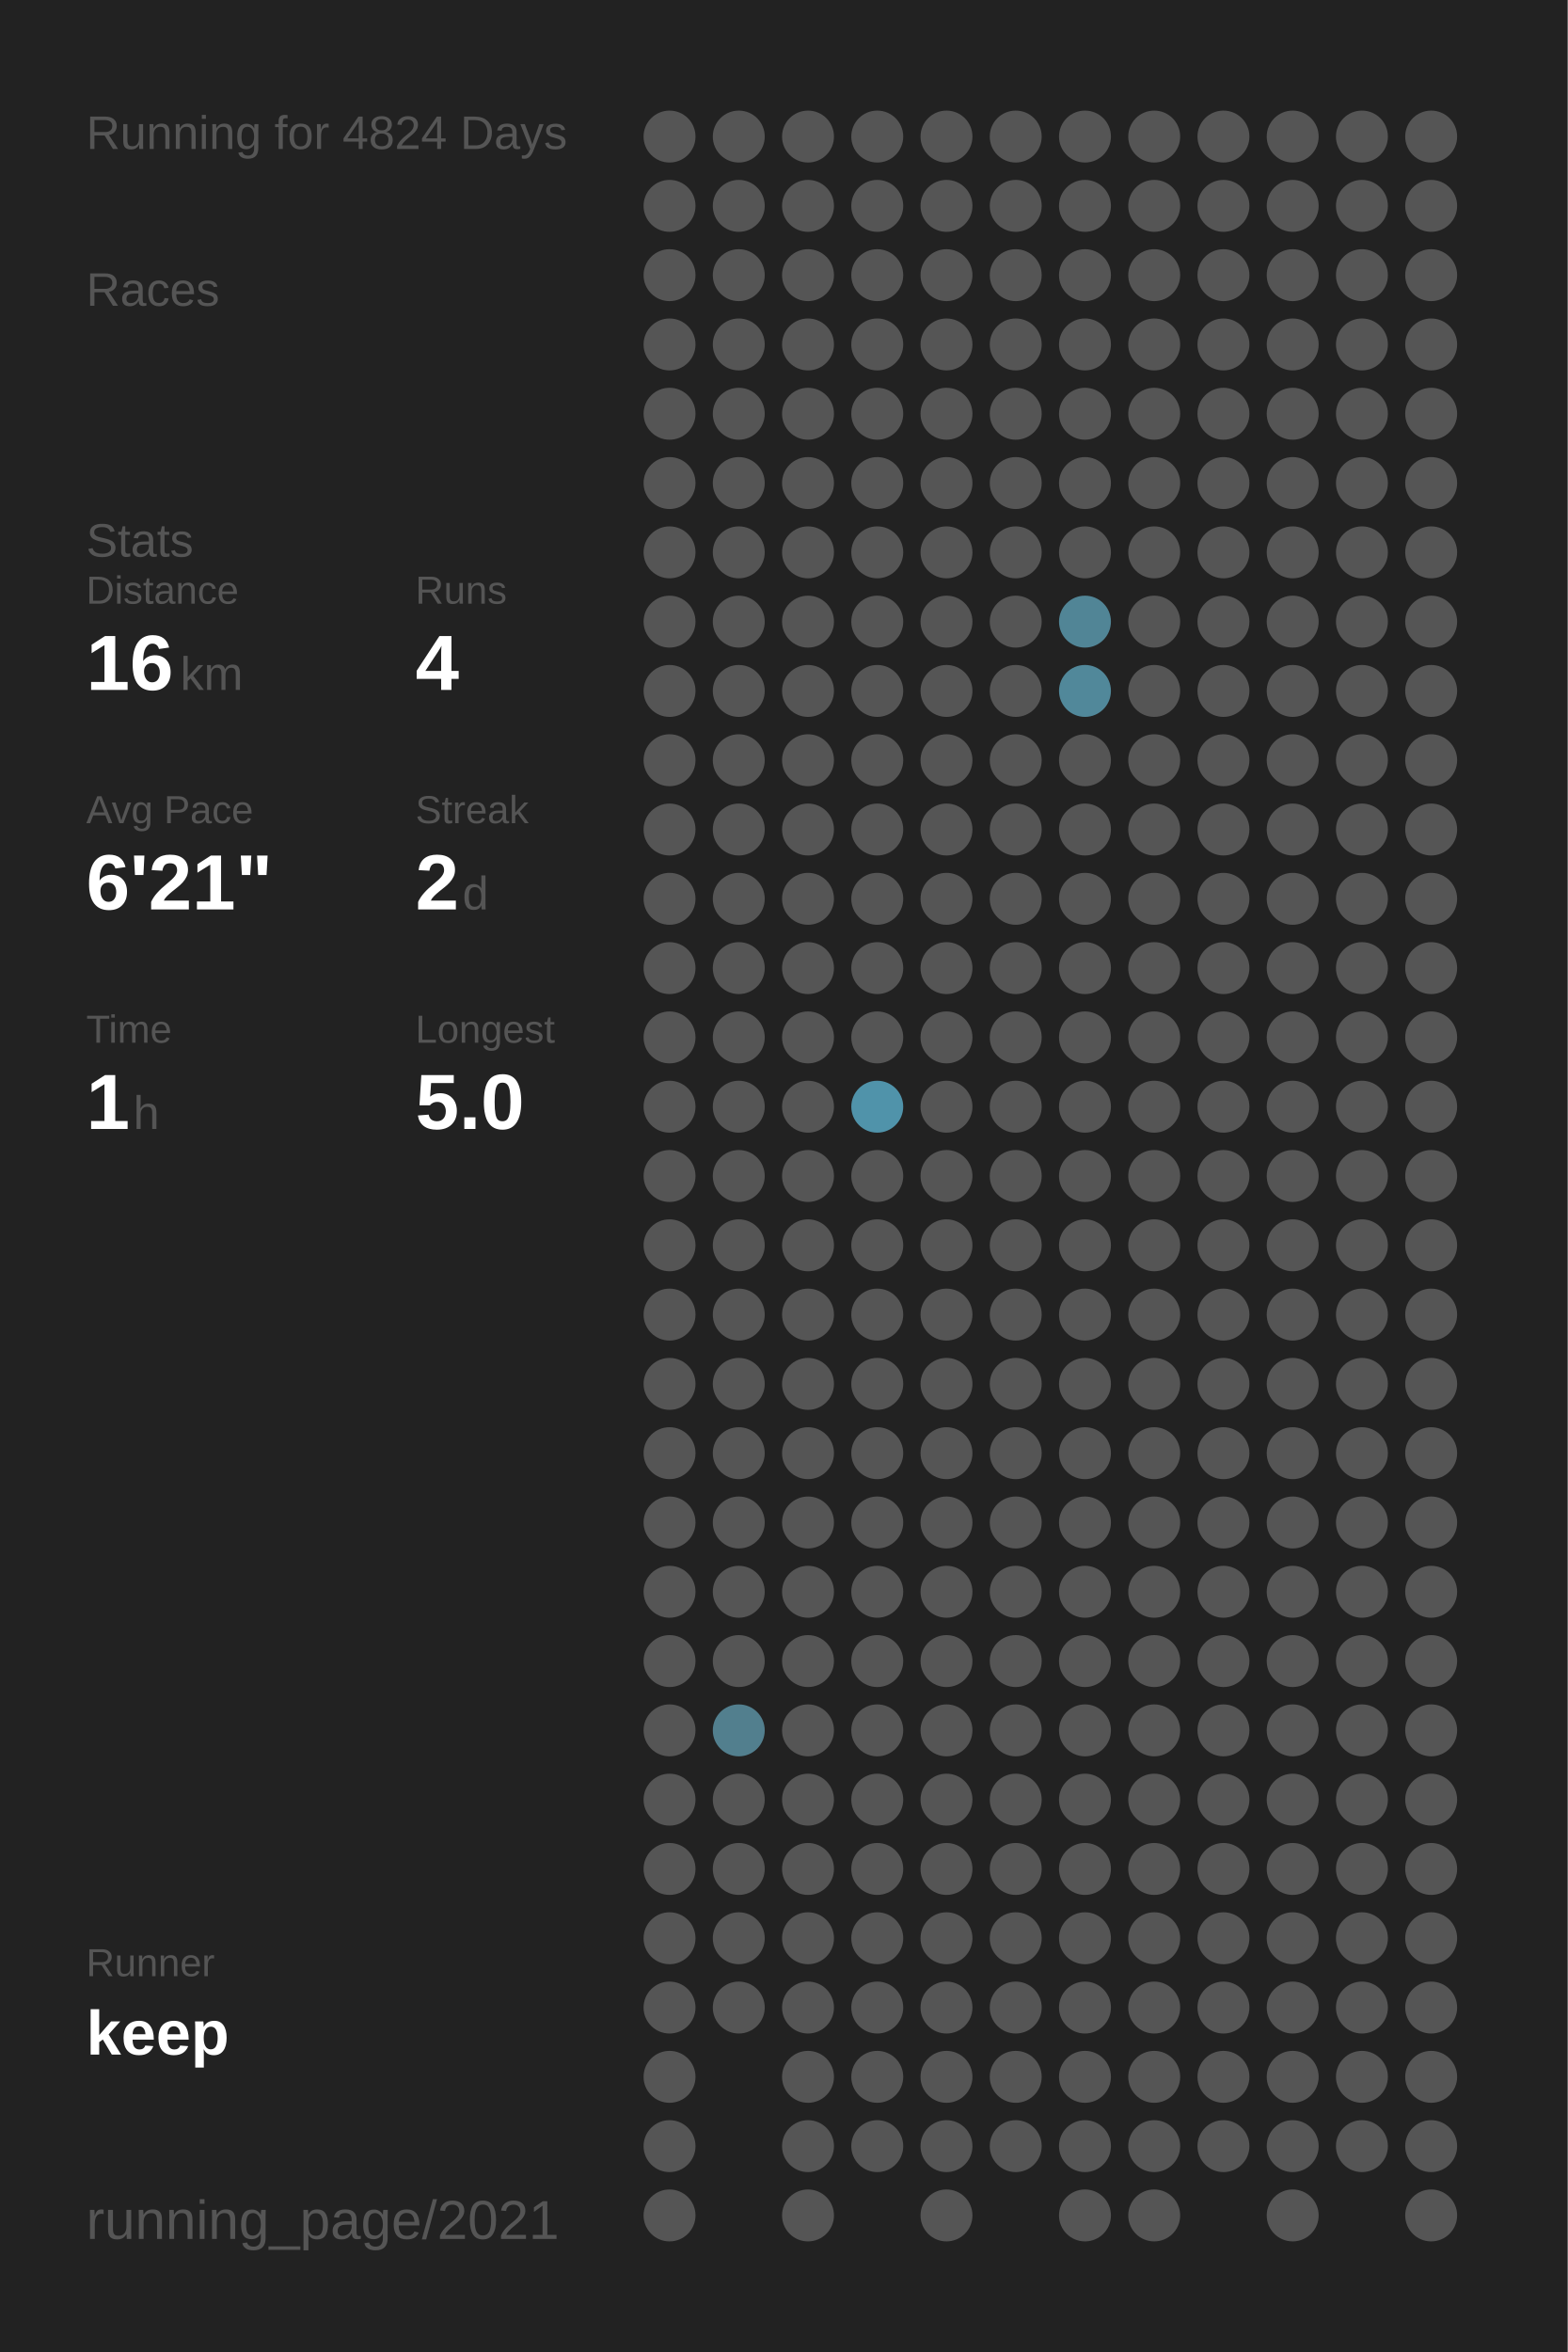
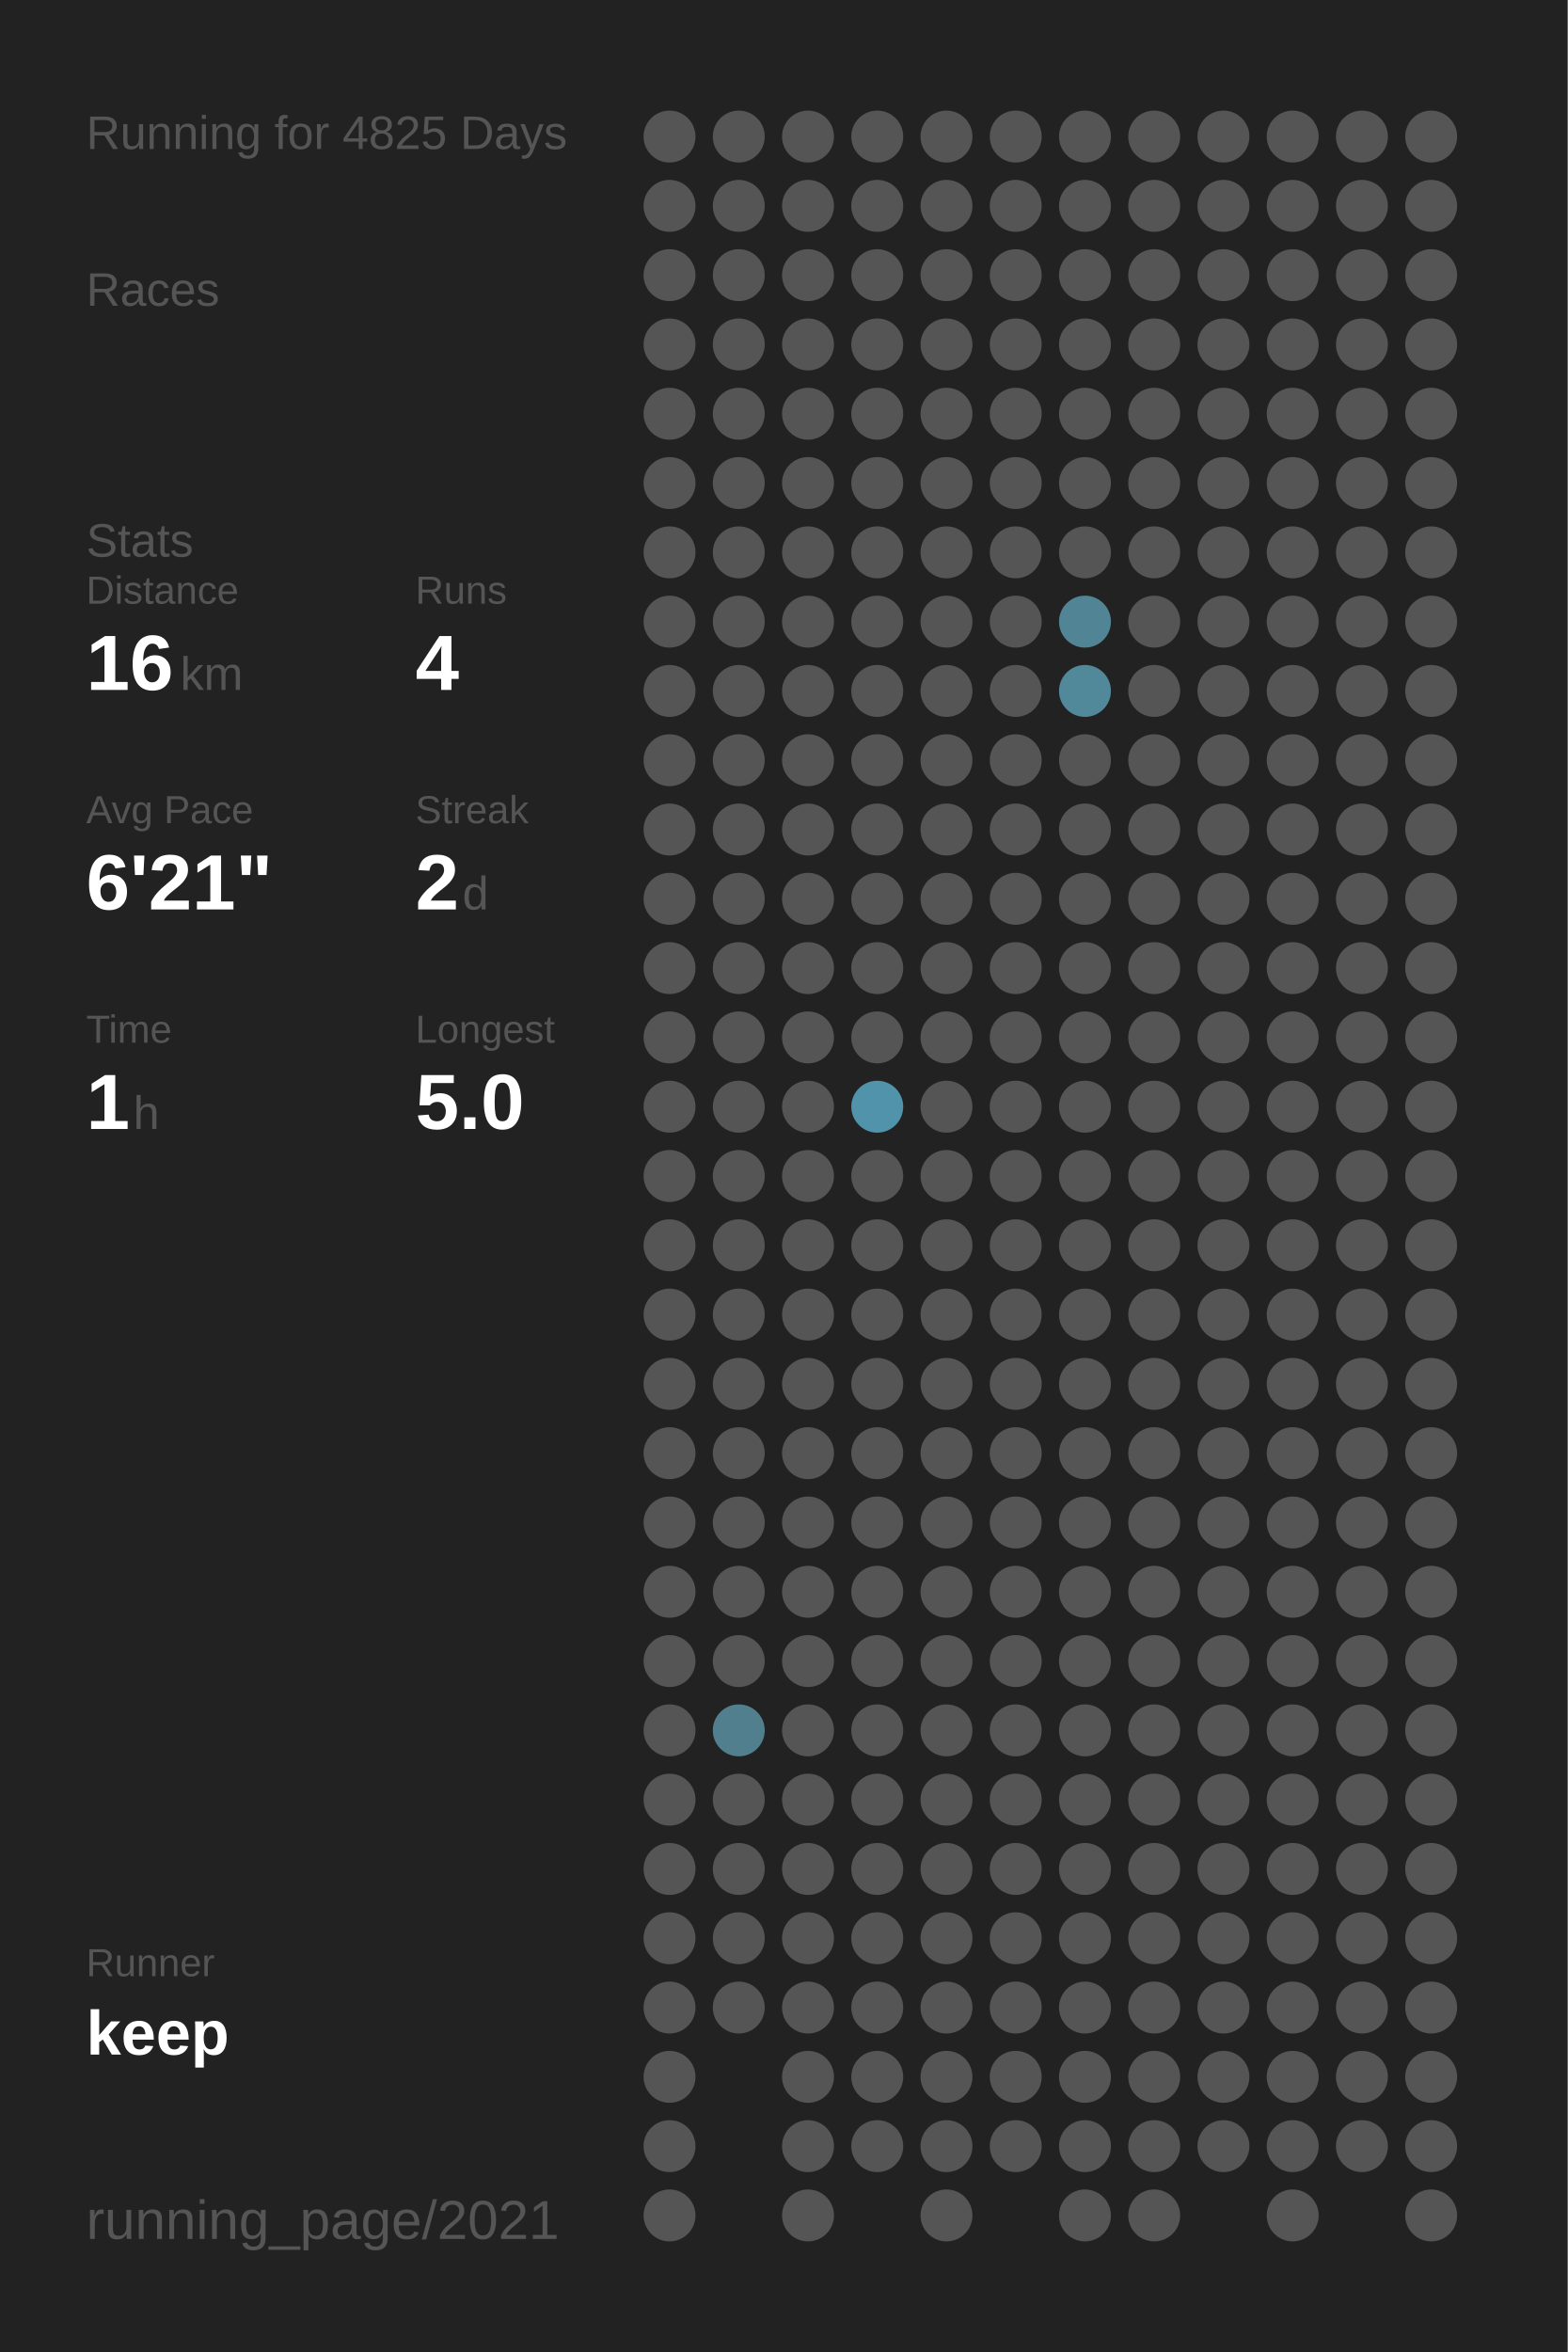
<svg xmlns="http://www.w3.org/2000/svg" baseProfile="full" height="300mm" version="1.1" viewBox="0,0,200,300" width="200mm">
  <defs />
  <rect fill="#222222" height="300" width="200" x="0" y="0" />
-   <text fill="#555555" style="font-size:6px; font-family:Arial;" x="11" y="19">Running for 4824 Days</text>
+   <text fill="#555555" style="font-size:6px; font-family:Arial;" x="11" y="19">Running for 4825 Days</text>
  <text fill="#555555" style="font-size:6px; font-family:Arial;" x="11" y="39">Races</text>
  <text fill="#555555" style="font-size:6px; font-family:Arial;" x="11" y="71">Stats</text>
  <text fill="#555555" style="font-size:5px; font-family:Arial;" x="11" y="77">Distance</text>
  <text fill="#FFFFFF" style="font-size:10px; font-family:Arial; font-weight:bold;" x="11" y="88">16</text>
  <text fill="#555555" style="font-size:6px; font-family:Arial;" x="23" y="88">km</text>
  <text fill="#555555" style="font-size:5px; font-family:Arial;" x="53" y="77">Runs</text>
  <text fill="#FFFFFF" style="font-size:10px; font-family:Arial; font-weight:bold;" x="53" y="88">4</text>
  <text fill="#555555" style="font-size:5px; font-family:Arial;" x="11" y="105">Avg Pace</text>
  <text fill="#FFFFFF" style="font-size:10px; font-family:Arial; font-weight:bold;" x="11" y="116">6'21"</text>
  <text fill="#555555" style="font-size:5px; font-family:Arial;" x="53" y="105">Streak</text>
  <text fill="#FFFFFF" style="font-size:10px; font-family:Arial; font-weight:bold;" x="53" y="116">2</text>
  <text fill="#555555" style="font-size:6px; font-family:Arial;" x="59" y="116">d</text>
  <text fill="#555555" style="font-size:5px; font-family:Arial;" x="11" y="133">Time</text>
  <text fill="#FFFFFF" style="font-size:10px; font-family:Arial; font-weight:bold;" x="11" y="144">1</text>
  <text fill="#555555" style="font-size:6px; font-family:Arial;" x="17" y="144">h</text>
  <text fill="#555555" style="font-size:5px; font-family:Arial;" x="53" y="133">Longest</text>
  <text fill="#FFFFFF" style="font-size:10px; font-family:Arial; font-weight:bold;" x="53" y="144">5.0</text>
  <text fill="#555555" style="font-size:5px; font-family:Arial;" x="11" y="252.065">Runner</text>
  <text fill="#FFFFFF" style="font-size:8px; font-family:Arial; font-weight:bold;" x="11" y="262.065">keep</text>
  <text fill="#555555" style="font-size:7px; font-family:Arial;" x="11" y="285.581">running_page/2021</text>
  <circle cx="85.417" cy="17.419" fill="#555555" r="3.312" />
  <circle cx="85.417" cy="26.258" fill="#555555" r="3.312" />
  <circle cx="85.417" cy="35.097" fill="#555555" r="3.312" />
  <circle cx="85.417" cy="43.935" fill="#555555" r="3.312" />
  <circle cx="85.417" cy="52.774" fill="#555555" r="3.312" />
  <circle cx="85.417" cy="61.613" fill="#555555" r="3.312" />
  <circle cx="85.417" cy="70.452" fill="#555555" r="3.312" />
  <circle cx="85.417" cy="79.29" fill="#555555" r="3.312" />
  <circle cx="85.417" cy="88.129" fill="#555555" r="3.312" />
  <circle cx="85.417" cy="96.968" fill="#555555" r="3.312" />
  <circle cx="85.417" cy="105.806" fill="#555555" r="3.312" />
  <circle cx="85.417" cy="114.645" fill="#555555" r="3.312" />
  <circle cx="85.417" cy="123.484" fill="#555555" r="3.312" />
  <circle cx="85.417" cy="132.323" fill="#555555" r="3.312" />
  <circle cx="85.417" cy="141.161" fill="#555555" r="3.312" />
  <circle cx="85.417" cy="150" fill="#555555" r="3.312" />
  <circle cx="85.417" cy="158.839" fill="#555555" r="3.312" />
  <circle cx="85.417" cy="167.677" fill="#555555" r="3.312" />
  <circle cx="85.417" cy="176.516" fill="#555555" r="3.312" />
  <circle cx="85.417" cy="185.355" fill="#555555" r="3.312" />
  <circle cx="85.417" cy="194.194" fill="#555555" r="3.312" />
  <circle cx="85.417" cy="203.032" fill="#555555" r="3.312" />
  <circle cx="85.417" cy="211.871" fill="#555555" r="3.312" />
  <circle cx="85.417" cy="220.71" fill="#555555" r="3.312" />
  <circle cx="85.417" cy="229.548" fill="#555555" r="3.312" />
  <circle cx="85.417" cy="238.387" fill="#555555" r="3.312" />
  <circle cx="85.417" cy="247.226" fill="#555555" r="3.312" />
  <circle cx="85.417" cy="256.065" fill="#555555" r="3.312" />
  <circle cx="85.417" cy="264.903" fill="#555555" r="3.312" />
  <circle cx="85.417" cy="273.742" fill="#555555" r="3.312" />
  <circle cx="85.417" cy="282.581" fill="#555555" r="3.312" />
  <circle cx="94.25" cy="17.419" fill="#555555" r="3.312" />
  <circle cx="94.25" cy="26.258" fill="#555555" r="3.312" />
  <circle cx="94.25" cy="35.097" fill="#555555" r="3.312" />
  <circle cx="94.25" cy="43.935" fill="#555555" r="3.312" />
  <circle cx="94.25" cy="52.774" fill="#555555" r="3.312" />
  <circle cx="94.25" cy="61.613" fill="#555555" r="3.312" />
  <circle cx="94.25" cy="70.452" fill="#555555" r="3.312" />
  <circle cx="94.25" cy="79.29" fill="#555555" r="3.312" />
  <circle cx="94.25" cy="88.129" fill="#555555" r="3.312" />
  <circle cx="94.25" cy="96.968" fill="#555555" r="3.312" />
  <circle cx="94.25" cy="105.806" fill="#555555" r="3.312" />
  <circle cx="94.25" cy="114.645" fill="#555555" r="3.312" />
  <circle cx="94.25" cy="123.484" fill="#555555" r="3.312" />
  <circle cx="94.25" cy="132.323" fill="#555555" r="3.312" />
  <circle cx="94.25" cy="141.161" fill="#555555" r="3.312" />
  <circle cx="94.25" cy="150" fill="#555555" r="3.312" />
  <circle cx="94.25" cy="158.839" fill="#555555" r="3.312" />
  <circle cx="94.25" cy="167.677" fill="#555555" r="3.312" />
  <circle cx="94.25" cy="176.516" fill="#555555" r="3.312" />
  <circle cx="94.25" cy="185.355" fill="#555555" r="3.312" />
  <circle cx="94.25" cy="194.194" fill="#555555" r="3.312" />
  <circle cx="94.25" cy="203.032" fill="#555555" r="3.312" />
  <circle cx="94.25" cy="211.871" fill="#555555" r="3.312" />
  <circle cx="94.25" cy="220.71" fill="#527f8e" r="3.312" />
  <circle cx="94.25" cy="229.548" fill="#555555" r="3.312" />
  <circle cx="94.25" cy="238.387" fill="#555555" r="3.312" />
  <circle cx="94.25" cy="247.226" fill="#555555" r="3.312" />
  <circle cx="94.25" cy="256.065" fill="#555555" r="3.312" />
  <circle cx="103.083" cy="17.419" fill="#555555" r="3.312" />
  <circle cx="103.083" cy="26.258" fill="#555555" r="3.312" />
  <circle cx="103.083" cy="35.097" fill="#555555" r="3.312" />
  <circle cx="103.083" cy="43.935" fill="#555555" r="3.312" />
  <circle cx="103.083" cy="52.774" fill="#555555" r="3.312" />
  <circle cx="103.083" cy="61.613" fill="#555555" r="3.312" />
  <circle cx="103.083" cy="70.452" fill="#555555" r="3.312" />
  <circle cx="103.083" cy="79.29" fill="#555555" r="3.312" />
  <circle cx="103.083" cy="88.129" fill="#555555" r="3.312" />
  <circle cx="103.083" cy="96.968" fill="#555555" r="3.312" />
  <circle cx="103.083" cy="105.806" fill="#555555" r="3.312" />
  <circle cx="103.083" cy="114.645" fill="#555555" r="3.312" />
  <circle cx="103.083" cy="123.484" fill="#555555" r="3.312" />
  <circle cx="103.083" cy="132.323" fill="#555555" r="3.312" />
  <circle cx="103.083" cy="141.161" fill="#555555" r="3.312" />
  <circle cx="103.083" cy="150" fill="#555555" r="3.312" />
  <circle cx="103.083" cy="158.839" fill="#555555" r="3.312" />
  <circle cx="103.083" cy="167.677" fill="#555555" r="3.312" />
  <circle cx="103.083" cy="176.516" fill="#555555" r="3.312" />
  <circle cx="103.083" cy="185.355" fill="#555555" r="3.312" />
  <circle cx="103.083" cy="194.194" fill="#555555" r="3.312" />
  <circle cx="103.083" cy="203.032" fill="#555555" r="3.312" />
  <circle cx="103.083" cy="211.871" fill="#555555" r="3.312" />
  <circle cx="103.083" cy="220.71" fill="#555555" r="3.312" />
  <circle cx="103.083" cy="229.548" fill="#555555" r="3.312" />
  <circle cx="103.083" cy="238.387" fill="#555555" r="3.312" />
  <circle cx="103.083" cy="247.226" fill="#555555" r="3.312" />
  <circle cx="103.083" cy="256.065" fill="#555555" r="3.312" />
  <circle cx="103.083" cy="264.903" fill="#555555" r="3.312" />
  <circle cx="103.083" cy="273.742" fill="#555555" r="3.312" />
  <circle cx="103.083" cy="282.581" fill="#555555" r="3.312" />
  <circle cx="111.917" cy="17.419" fill="#555555" r="3.312" />
  <circle cx="111.917" cy="26.258" fill="#555555" r="3.312" />
  <circle cx="111.917" cy="35.097" fill="#555555" r="3.312" />
  <circle cx="111.917" cy="43.935" fill="#555555" r="3.312" />
  <circle cx="111.917" cy="52.774" fill="#555555" r="3.312" />
  <circle cx="111.917" cy="61.613" fill="#555555" r="3.312" />
  <circle cx="111.917" cy="70.452" fill="#555555" r="3.312" />
  <circle cx="111.917" cy="79.29" fill="#555555" r="3.312" />
  <circle cx="111.917" cy="88.129" fill="#555555" r="3.312" />
  <circle cx="111.917" cy="96.968" fill="#555555" r="3.312" />
  <circle cx="111.917" cy="105.806" fill="#555555" r="3.312" />
  <circle cx="111.917" cy="114.645" fill="#555555" r="3.312" />
  <circle cx="111.917" cy="123.484" fill="#555555" r="3.312" />
  <circle cx="111.917" cy="132.323" fill="#555555" r="3.312" />
  <circle cx="111.917" cy="141.161" fill="#5093aa" r="3.312" />
  <circle cx="111.917" cy="150" fill="#555555" r="3.312" />
  <circle cx="111.917" cy="158.839" fill="#555555" r="3.312" />
  <circle cx="111.917" cy="167.677" fill="#555555" r="3.312" />
  <circle cx="111.917" cy="176.516" fill="#555555" r="3.312" />
  <circle cx="111.917" cy="185.355" fill="#555555" r="3.312" />
  <circle cx="111.917" cy="194.194" fill="#555555" r="3.312" />
  <circle cx="111.917" cy="203.032" fill="#555555" r="3.312" />
  <circle cx="111.917" cy="211.871" fill="#555555" r="3.312" />
  <circle cx="111.917" cy="220.71" fill="#555555" r="3.312" />
  <circle cx="111.917" cy="229.548" fill="#555555" r="3.312" />
  <circle cx="111.917" cy="238.387" fill="#555555" r="3.312" />
  <circle cx="111.917" cy="247.226" fill="#555555" r="3.312" />
  <circle cx="111.917" cy="256.065" fill="#555555" r="3.312" />
  <circle cx="111.917" cy="264.903" fill="#555555" r="3.312" />
  <circle cx="111.917" cy="273.742" fill="#555555" r="3.312" />
  <circle cx="120.75" cy="17.419" fill="#555555" r="3.312" />
  <circle cx="120.75" cy="26.258" fill="#555555" r="3.312" />
  <circle cx="120.75" cy="35.097" fill="#555555" r="3.312" />
  <circle cx="120.75" cy="43.935" fill="#555555" r="3.312" />
  <circle cx="120.75" cy="52.774" fill="#555555" r="3.312" />
  <circle cx="120.75" cy="61.613" fill="#555555" r="3.312" />
  <circle cx="120.75" cy="70.452" fill="#555555" r="3.312" />
  <circle cx="120.75" cy="79.29" fill="#555555" r="3.312" />
  <circle cx="120.75" cy="88.129" fill="#555555" r="3.312" />
  <circle cx="120.75" cy="96.968" fill="#555555" r="3.312" />
  <circle cx="120.75" cy="105.806" fill="#555555" r="3.312" />
  <circle cx="120.75" cy="114.645" fill="#555555" r="3.312" />
  <circle cx="120.75" cy="123.484" fill="#555555" r="3.312" />
  <circle cx="120.75" cy="132.323" fill="#555555" r="3.312" />
  <circle cx="120.75" cy="141.161" fill="#555555" r="3.312" />
  <circle cx="120.75" cy="150" fill="#555555" r="3.312" />
  <circle cx="120.75" cy="158.839" fill="#555555" r="3.312" />
  <circle cx="120.75" cy="167.677" fill="#555555" r="3.312" />
  <circle cx="120.75" cy="176.516" fill="#555555" r="3.312" />
  <circle cx="120.75" cy="185.355" fill="#555555" r="3.312" />
  <circle cx="120.75" cy="194.194" fill="#555555" r="3.312" />
  <circle cx="120.75" cy="203.032" fill="#555555" r="3.312" />
  <circle cx="120.75" cy="211.871" fill="#555555" r="3.312" />
  <circle cx="120.75" cy="220.71" fill="#555555" r="3.312" />
  <circle cx="120.75" cy="229.548" fill="#555555" r="3.312" />
  <circle cx="120.75" cy="238.387" fill="#555555" r="3.312" />
  <circle cx="120.75" cy="247.226" fill="#555555" r="3.312" />
  <circle cx="120.75" cy="256.065" fill="#555555" r="3.312" />
  <circle cx="120.75" cy="264.903" fill="#555555" r="3.312" />
  <circle cx="120.75" cy="273.742" fill="#555555" r="3.312" />
  <circle cx="120.75" cy="282.581" fill="#555555" r="3.312" />
  <circle cx="129.583" cy="17.419" fill="#555555" r="3.312" />
  <circle cx="129.583" cy="26.258" fill="#555555" r="3.312" />
  <circle cx="129.583" cy="35.097" fill="#555555" r="3.312" />
  <circle cx="129.583" cy="43.935" fill="#555555" r="3.312" />
  <circle cx="129.583" cy="52.774" fill="#555555" r="3.312" />
  <circle cx="129.583" cy="61.613" fill="#555555" r="3.312" />
  <circle cx="129.583" cy="70.452" fill="#555555" r="3.312" />
  <circle cx="129.583" cy="79.29" fill="#555555" r="3.312" />
  <circle cx="129.583" cy="88.129" fill="#555555" r="3.312" />
  <circle cx="129.583" cy="96.968" fill="#555555" r="3.312" />
  <circle cx="129.583" cy="105.806" fill="#555555" r="3.312" />
  <circle cx="129.583" cy="114.645" fill="#555555" r="3.312" />
  <circle cx="129.583" cy="123.484" fill="#555555" r="3.312" />
  <circle cx="129.583" cy="132.323" fill="#555555" r="3.312" />
  <circle cx="129.583" cy="141.161" fill="#555555" r="3.312" />
  <circle cx="129.583" cy="150" fill="#555555" r="3.312" />
  <circle cx="129.583" cy="158.839" fill="#555555" r="3.312" />
  <circle cx="129.583" cy="167.677" fill="#555555" r="3.312" />
  <circle cx="129.583" cy="176.516" fill="#555555" r="3.312" />
  <circle cx="129.583" cy="185.355" fill="#555555" r="3.312" />
  <circle cx="129.583" cy="194.194" fill="#555555" r="3.312" />
  <circle cx="129.583" cy="203.032" fill="#555555" r="3.312" />
  <circle cx="129.583" cy="211.871" fill="#555555" r="3.312" />
  <circle cx="129.583" cy="220.71" fill="#555555" r="3.312" />
  <circle cx="129.583" cy="229.548" fill="#555555" r="3.312" />
  <circle cx="129.583" cy="238.387" fill="#555555" r="3.312" />
  <circle cx="129.583" cy="247.226" fill="#555555" r="3.312" />
  <circle cx="129.583" cy="256.065" fill="#555555" r="3.312" />
  <circle cx="129.583" cy="264.903" fill="#555555" r="3.312" />
  <circle cx="129.583" cy="273.742" fill="#555555" r="3.312" />
  <circle cx="138.417" cy="17.419" fill="#555555" r="3.312" />
  <circle cx="138.417" cy="26.258" fill="#555555" r="3.312" />
  <circle cx="138.417" cy="35.097" fill="#555555" r="3.312" />
  <circle cx="138.417" cy="43.935" fill="#555555" r="3.312" />
  <circle cx="138.417" cy="52.774" fill="#555555" r="3.312" />
  <circle cx="138.417" cy="61.613" fill="#555555" r="3.312" />
  <circle cx="138.417" cy="70.452" fill="#555555" r="3.312" />
  <circle cx="138.417" cy="79.29" fill="#518596" r="3.312" />
  <circle cx="138.417" cy="88.129" fill="#51889a" r="3.312" />
  <circle cx="138.417" cy="96.968" fill="#555555" r="3.312" />
  <circle cx="138.417" cy="105.806" fill="#555555" r="3.312" />
  <circle cx="138.417" cy="114.645" fill="#555555" r="3.312" />
  <circle cx="138.417" cy="123.484" fill="#555555" r="3.312" />
  <circle cx="138.417" cy="132.323" fill="#555555" r="3.312" />
  <circle cx="138.417" cy="141.161" fill="#555555" r="3.312" />
  <circle cx="138.417" cy="150" fill="#555555" r="3.312" />
  <circle cx="138.417" cy="158.839" fill="#555555" r="3.312" />
  <circle cx="138.417" cy="167.677" fill="#555555" r="3.312" />
  <circle cx="138.417" cy="176.516" fill="#555555" r="3.312" />
  <circle cx="138.417" cy="185.355" fill="#555555" r="3.312" />
  <circle cx="138.417" cy="194.194" fill="#555555" r="3.312" />
  <circle cx="138.417" cy="203.032" fill="#555555" r="3.312" />
  <circle cx="138.417" cy="211.871" fill="#555555" r="3.312" />
  <circle cx="138.417" cy="220.71" fill="#555555" r="3.312" />
  <circle cx="138.417" cy="229.548" fill="#555555" r="3.312" />
  <circle cx="138.417" cy="238.387" fill="#555555" r="3.312" />
  <circle cx="138.417" cy="247.226" fill="#555555" r="3.312" />
  <circle cx="138.417" cy="256.065" fill="#555555" r="3.312" />
  <circle cx="138.417" cy="264.903" fill="#555555" r="3.312" />
  <circle cx="138.417" cy="273.742" fill="#555555" r="3.312" />
  <circle cx="138.417" cy="282.581" fill="#555555" r="3.312" />
  <circle cx="147.25" cy="17.419" fill="#555555" r="3.312" />
  <circle cx="147.25" cy="26.258" fill="#555555" r="3.312" />
  <circle cx="147.25" cy="35.097" fill="#555555" r="3.312" />
  <circle cx="147.25" cy="43.935" fill="#555555" r="3.312" />
  <circle cx="147.25" cy="52.774" fill="#555555" r="3.312" />
  <circle cx="147.25" cy="61.613" fill="#555555" r="3.312" />
  <circle cx="147.25" cy="70.452" fill="#555555" r="3.312" />
  <circle cx="147.25" cy="79.29" fill="#555555" r="3.312" />
  <circle cx="147.25" cy="88.129" fill="#555555" r="3.312" />
  <circle cx="147.25" cy="96.968" fill="#555555" r="3.312" />
  <circle cx="147.25" cy="105.806" fill="#555555" r="3.312" />
  <circle cx="147.25" cy="114.645" fill="#555555" r="3.312" />
  <circle cx="147.25" cy="123.484" fill="#555555" r="3.312" />
  <circle cx="147.25" cy="132.323" fill="#555555" r="3.312" />
  <circle cx="147.25" cy="141.161" fill="#555555" r="3.312" />
  <circle cx="147.25" cy="150" fill="#555555" r="3.312" />
  <circle cx="147.25" cy="158.839" fill="#555555" r="3.312" />
  <circle cx="147.25" cy="167.677" fill="#555555" r="3.312" />
  <circle cx="147.25" cy="176.516" fill="#555555" r="3.312" />
  <circle cx="147.25" cy="185.355" fill="#555555" r="3.312" />
  <circle cx="147.25" cy="194.194" fill="#555555" r="3.312" />
  <circle cx="147.25" cy="203.032" fill="#555555" r="3.312" />
  <circle cx="147.25" cy="211.871" fill="#555555" r="3.312" />
  <circle cx="147.25" cy="220.71" fill="#555555" r="3.312" />
  <circle cx="147.25" cy="229.548" fill="#555555" r="3.312" />
  <circle cx="147.25" cy="238.387" fill="#555555" r="3.312" />
  <circle cx="147.25" cy="247.226" fill="#555555" r="3.312" />
  <circle cx="147.25" cy="256.065" fill="#555555" r="3.312" />
  <circle cx="147.25" cy="264.903" fill="#555555" r="3.312" />
  <circle cx="147.25" cy="273.742" fill="#555555" r="3.312" />
  <circle cx="147.25" cy="282.581" fill="#555555" r="3.312" />
  <circle cx="156.083" cy="17.419" fill="#555555" r="3.312" />
  <circle cx="156.083" cy="26.258" fill="#555555" r="3.312" />
  <circle cx="156.083" cy="35.097" fill="#555555" r="3.312" />
  <circle cx="156.083" cy="43.935" fill="#555555" r="3.312" />
  <circle cx="156.083" cy="52.774" fill="#555555" r="3.312" />
  <circle cx="156.083" cy="61.613" fill="#555555" r="3.312" />
  <circle cx="156.083" cy="70.452" fill="#555555" r="3.312" />
  <circle cx="156.083" cy="79.29" fill="#555555" r="3.312" />
  <circle cx="156.083" cy="88.129" fill="#555555" r="3.312" />
  <circle cx="156.083" cy="96.968" fill="#555555" r="3.312" />
  <circle cx="156.083" cy="105.806" fill="#555555" r="3.312" />
  <circle cx="156.083" cy="114.645" fill="#555555" r="3.312" />
  <circle cx="156.083" cy="123.484" fill="#555555" r="3.312" />
  <circle cx="156.083" cy="132.323" fill="#555555" r="3.312" />
  <circle cx="156.083" cy="141.161" fill="#555555" r="3.312" />
  <circle cx="156.083" cy="150" fill="#555555" r="3.312" />
  <circle cx="156.083" cy="158.839" fill="#555555" r="3.312" />
  <circle cx="156.083" cy="167.677" fill="#555555" r="3.312" />
  <circle cx="156.083" cy="176.516" fill="#555555" r="3.312" />
  <circle cx="156.083" cy="185.355" fill="#555555" r="3.312" />
  <circle cx="156.083" cy="194.194" fill="#555555" r="3.312" />
  <circle cx="156.083" cy="203.032" fill="#555555" r="3.312" />
  <circle cx="156.083" cy="211.871" fill="#555555" r="3.312" />
  <circle cx="156.083" cy="220.71" fill="#555555" r="3.312" />
  <circle cx="156.083" cy="229.548" fill="#555555" r="3.312" />
  <circle cx="156.083" cy="238.387" fill="#555555" r="3.312" />
  <circle cx="156.083" cy="247.226" fill="#555555" r="3.312" />
  <circle cx="156.083" cy="256.065" fill="#555555" r="3.312" />
  <circle cx="156.083" cy="264.903" fill="#555555" r="3.312" />
  <circle cx="156.083" cy="273.742" fill="#555555" r="3.312" />
  <circle cx="164.917" cy="17.419" fill="#555555" r="3.312" />
  <circle cx="164.917" cy="26.258" fill="#555555" r="3.312" />
  <circle cx="164.917" cy="35.097" fill="#555555" r="3.312" />
  <circle cx="164.917" cy="43.935" fill="#555555" r="3.312" />
  <circle cx="164.917" cy="52.774" fill="#555555" r="3.312" />
  <circle cx="164.917" cy="61.613" fill="#555555" r="3.312" />
  <circle cx="164.917" cy="70.452" fill="#555555" r="3.312" />
  <circle cx="164.917" cy="79.29" fill="#555555" r="3.312" />
  <circle cx="164.917" cy="88.129" fill="#555555" r="3.312" />
  <circle cx="164.917" cy="96.968" fill="#555555" r="3.312" />
  <circle cx="164.917" cy="105.806" fill="#555555" r="3.312" />
  <circle cx="164.917" cy="114.645" fill="#555555" r="3.312" />
  <circle cx="164.917" cy="123.484" fill="#555555" r="3.312" />
  <circle cx="164.917" cy="132.323" fill="#555555" r="3.312" />
  <circle cx="164.917" cy="141.161" fill="#555555" r="3.312" />
  <circle cx="164.917" cy="150" fill="#555555" r="3.312" />
  <circle cx="164.917" cy="158.839" fill="#555555" r="3.312" />
  <circle cx="164.917" cy="167.677" fill="#555555" r="3.312" />
  <circle cx="164.917" cy="176.516" fill="#555555" r="3.312" />
  <circle cx="164.917" cy="185.355" fill="#555555" r="3.312" />
  <circle cx="164.917" cy="194.194" fill="#555555" r="3.312" />
  <circle cx="164.917" cy="203.032" fill="#555555" r="3.312" />
  <circle cx="164.917" cy="211.871" fill="#555555" r="3.312" />
  <circle cx="164.917" cy="220.71" fill="#555555" r="3.312" />
  <circle cx="164.917" cy="229.548" fill="#555555" r="3.312" />
  <circle cx="164.917" cy="238.387" fill="#555555" r="3.312" />
  <circle cx="164.917" cy="247.226" fill="#555555" r="3.312" />
  <circle cx="164.917" cy="256.065" fill="#555555" r="3.312" />
  <circle cx="164.917" cy="264.903" fill="#555555" r="3.312" />
  <circle cx="164.917" cy="273.742" fill="#555555" r="3.312" />
  <circle cx="164.917" cy="282.581" fill="#555555" r="3.312" />
  <circle cx="173.75" cy="17.419" fill="#555555" r="3.312" />
  <circle cx="173.75" cy="26.258" fill="#555555" r="3.312" />
  <circle cx="173.75" cy="35.097" fill="#555555" r="3.312" />
  <circle cx="173.75" cy="43.935" fill="#555555" r="3.312" />
  <circle cx="173.75" cy="52.774" fill="#555555" r="3.312" />
  <circle cx="173.75" cy="61.613" fill="#555555" r="3.312" />
  <circle cx="173.75" cy="70.452" fill="#555555" r="3.312" />
  <circle cx="173.75" cy="79.29" fill="#555555" r="3.312" />
  <circle cx="173.75" cy="88.129" fill="#555555" r="3.312" />
  <circle cx="173.75" cy="96.968" fill="#555555" r="3.312" />
  <circle cx="173.75" cy="105.806" fill="#555555" r="3.312" />
  <circle cx="173.75" cy="114.645" fill="#555555" r="3.312" />
  <circle cx="173.75" cy="123.484" fill="#555555" r="3.312" />
  <circle cx="173.75" cy="132.323" fill="#555555" r="3.312" />
  <circle cx="173.75" cy="141.161" fill="#555555" r="3.312" />
  <circle cx="173.75" cy="150" fill="#555555" r="3.312" />
  <circle cx="173.75" cy="158.839" fill="#555555" r="3.312" />
  <circle cx="173.75" cy="167.677" fill="#555555" r="3.312" />
  <circle cx="173.75" cy="176.516" fill="#555555" r="3.312" />
  <circle cx="173.75" cy="185.355" fill="#555555" r="3.312" />
  <circle cx="173.75" cy="194.194" fill="#555555" r="3.312" />
  <circle cx="173.75" cy="203.032" fill="#555555" r="3.312" />
  <circle cx="173.75" cy="211.871" fill="#555555" r="3.312" />
  <circle cx="173.75" cy="220.71" fill="#555555" r="3.312" />
  <circle cx="173.75" cy="229.548" fill="#555555" r="3.312" />
  <circle cx="173.75" cy="238.387" fill="#555555" r="3.312" />
  <circle cx="173.75" cy="247.226" fill="#555555" r="3.312" />
  <circle cx="173.75" cy="256.065" fill="#555555" r="3.312" />
  <circle cx="173.75" cy="264.903" fill="#555555" r="3.312" />
  <circle cx="173.75" cy="273.742" fill="#555555" r="3.312" />
  <circle cx="182.583" cy="17.419" fill="#555555" r="3.312" />
  <circle cx="182.583" cy="26.258" fill="#555555" r="3.312" />
  <circle cx="182.583" cy="35.097" fill="#555555" r="3.312" />
  <circle cx="182.583" cy="43.935" fill="#555555" r="3.312" />
  <circle cx="182.583" cy="52.774" fill="#555555" r="3.312" />
  <circle cx="182.583" cy="61.613" fill="#555555" r="3.312" />
  <circle cx="182.583" cy="70.452" fill="#555555" r="3.312" />
  <circle cx="182.583" cy="79.29" fill="#555555" r="3.312" />
  <circle cx="182.583" cy="88.129" fill="#555555" r="3.312" />
  <circle cx="182.583" cy="96.968" fill="#555555" r="3.312" />
  <circle cx="182.583" cy="105.806" fill="#555555" r="3.312" />
  <circle cx="182.583" cy="114.645" fill="#555555" r="3.312" />
  <circle cx="182.583" cy="123.484" fill="#555555" r="3.312" />
  <circle cx="182.583" cy="132.323" fill="#555555" r="3.312" />
  <circle cx="182.583" cy="141.161" fill="#555555" r="3.312" />
  <circle cx="182.583" cy="150" fill="#555555" r="3.312" />
  <circle cx="182.583" cy="158.839" fill="#555555" r="3.312" />
  <circle cx="182.583" cy="167.677" fill="#555555" r="3.312" />
  <circle cx="182.583" cy="176.516" fill="#555555" r="3.312" />
  <circle cx="182.583" cy="185.355" fill="#555555" r="3.312" />
  <circle cx="182.583" cy="194.194" fill="#555555" r="3.312" />
  <circle cx="182.583" cy="203.032" fill="#555555" r="3.312" />
  <circle cx="182.583" cy="211.871" fill="#555555" r="3.312" />
  <circle cx="182.583" cy="220.71" fill="#555555" r="3.312" />
  <circle cx="182.583" cy="229.548" fill="#555555" r="3.312" />
  <circle cx="182.583" cy="238.387" fill="#555555" r="3.312" />
  <circle cx="182.583" cy="247.226" fill="#555555" r="3.312" />
  <circle cx="182.583" cy="256.065" fill="#555555" r="3.312" />
  <circle cx="182.583" cy="264.903" fill="#555555" r="3.312" />
  <circle cx="182.583" cy="273.742" fill="#555555" r="3.312" />
  <circle cx="182.583" cy="282.581" fill="#555555" r="3.312" />
</svg>
